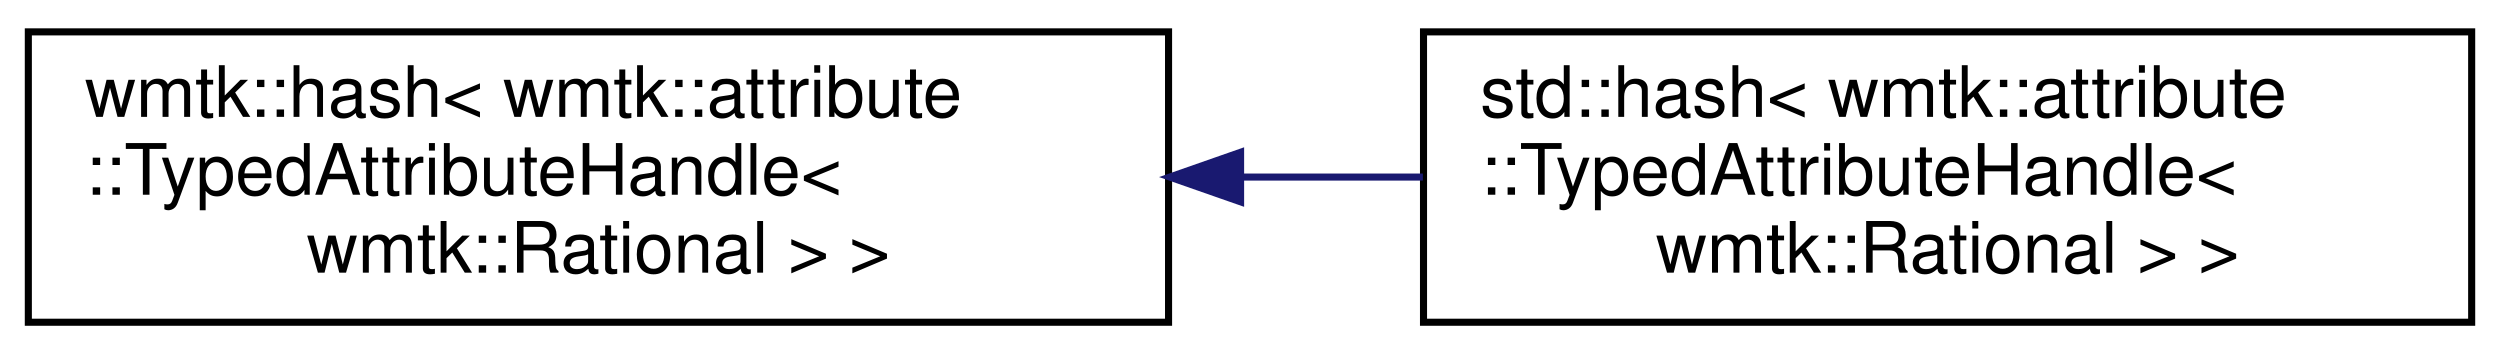
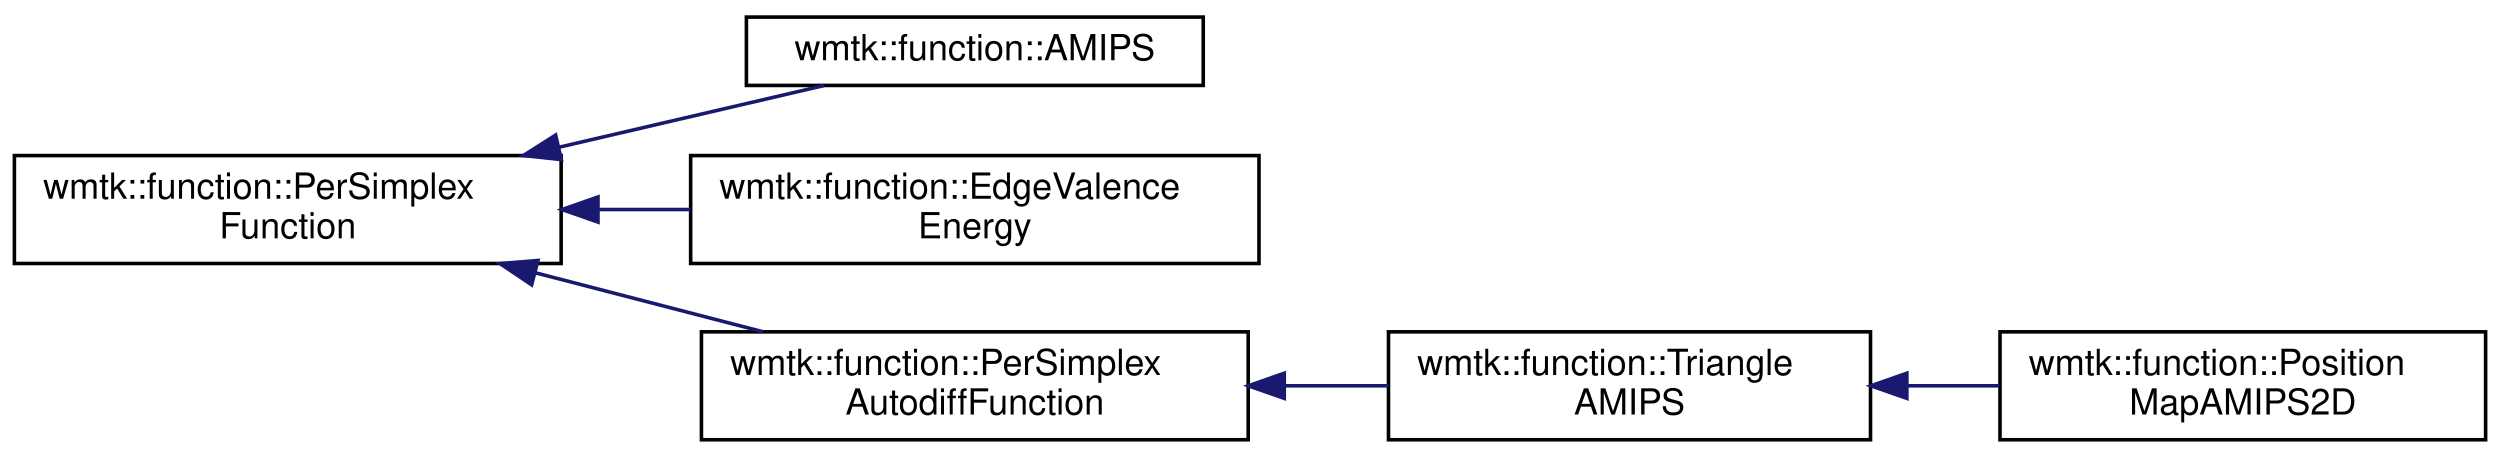
- <svg xmlns="http://www.w3.org/2000/svg" xmlns:xlink="http://www.w3.org/1999/xlink" width="353pt" height="50pt" viewBox="0.00 0.00 353.00 50.00">
-   <g id="graph0" class="graph" transform="scale(1 1) rotate(0) translate(4 46)">
+ <svg xmlns="http://www.w3.org/2000/svg" xmlns:xlink="http://www.w3.org/1999/xlink" width="695pt" height="127pt" viewBox="0.00 0.00 695.00 126.50">
+   <g id="graph0" class="graph" transform="scale(1 1) rotate(0) translate(4 122.5)">
    <g id="node1" class="node">
      <g id="a_node1">
-         <a xlink:href="classwmtk_1_1hash.html" target="_top" xlink:title=" ">
-           <polygon fill="none" stroke="black" points="0,-0.5 0,-41.5 161,-41.5 161,-0.5 0,-0.5" />
-           <text text-anchor="start" x="8" y="-29.5" font-family="Helvetica,sans-Serif" font-size="10.00">wmtk::hash&lt; wmtk::attribute</text>
-           <text text-anchor="start" x="8" y="-18.5" font-family="Helvetica,sans-Serif" font-size="10.00">::TypedAttributeHandle&lt;</text>
-           <text text-anchor="middle" x="80.5" y="-7.5" font-family="Helvetica,sans-Serif" font-size="10.00"> wmtk::Rational &gt; &gt;</text>
+         <a xlink:href="classwmtk_1_1function_1_1_per_simplex_function.html" target="_top" xlink:title=" ">
+           <polygon fill="none" stroke="black" points="0,-49.5 0,-79.5 152,-79.5 152,-49.5 0,-49.5" />
+           <text text-anchor="start" x="8" y="-67.5" font-family="Helvetica,sans-Serif" font-size="10.00">wmtk::function::PerSimplex</text>
+           <text text-anchor="middle" x="76" y="-56.5" font-family="Helvetica,sans-Serif" font-size="10.00">Function</text>
        </a>
      </g>
    </g>
    <g id="node2" class="node">
      <g id="a_node2">
-         <a xlink:href="classstd_1_1hash_3_01wmtk_1_1attribute_1_1_typed_attribute_handle_3_01wmtk_1_1_rational_01_4_01_4.html" target="_top" xlink:title=" ">
-           <polygon fill="none" stroke="black" points="197,-0.5 197,-41.5 345,-41.5 345,-0.5 197,-0.5" />
-           <text text-anchor="start" x="205" y="-29.5" font-family="Helvetica,sans-Serif" font-size="10.00">std::hash&lt; wmtk::attribute</text>
-           <text text-anchor="start" x="205" y="-18.5" font-family="Helvetica,sans-Serif" font-size="10.00">::TypedAttributeHandle&lt;</text>
-           <text text-anchor="middle" x="271" y="-7.5" font-family="Helvetica,sans-Serif" font-size="10.00"> wmtk::Rational &gt; &gt;</text>
+         <a xlink:href="classwmtk_1_1function_1_1_a_m_i_p_s.html" target="_top" xlink:title=" ">
+           <polygon fill="none" stroke="black" points="203.5,-99 203.5,-118 330.5,-118 330.5,-99 203.5,-99" />
+           <text text-anchor="middle" x="267" y="-106" font-family="Helvetica,sans-Serif" font-size="10.00">wmtk::function::AMIPS</text>
        </a>
      </g>
    </g>
    <g id="edge1" class="edge">
-       <path fill="none" stroke="midnightblue" d="M171.23,-21C179.83,-21 188.49,-21 196.91,-21" />
-       <polygon fill="midnightblue" stroke="midnightblue" points="171.17,-17.5 161.17,-21 171.17,-24.5 171.17,-17.5" />
+       <path fill="none" stroke="midnightblue" d="M151.39,-81.82C176.5,-87.66 203.6,-93.97 225.14,-98.99" />
+       <polygon fill="midnightblue" stroke="midnightblue" points="152.05,-78.38 141.51,-79.52 150.46,-85.2 152.05,-78.38" />
+     </g>
+     <g id="node3" class="node">
+       <g id="a_node3">
+         <a xlink:href="classwmtk_1_1function_1_1_edge_valence_energy.html" target="_top" xlink:title=" ">
+           <polygon fill="none" stroke="black" points="188,-49.5 188,-79.5 346,-79.5 346,-49.5 188,-49.5" />
+           <text text-anchor="start" x="196" y="-67.5" font-family="Helvetica,sans-Serif" font-size="10.00">wmtk::function::EdgeValence</text>
+           <text text-anchor="middle" x="267" y="-56.5" font-family="Helvetica,sans-Serif" font-size="10.00">Energy</text>
+         </a>
+       </g>
+     </g>
+     <g id="edge2" class="edge">
+       <path fill="none" stroke="midnightblue" d="M162.5,-64.5C170.97,-64.5 179.54,-64.5 187.92,-64.5" />
+       <polygon fill="midnightblue" stroke="midnightblue" points="162.24,-61 152.24,-64.5 162.24,-68 162.24,-61" />
+     </g>
+     <g id="node4" class="node">
+       <g id="a_node4">
+         <a xlink:href="classwmtk_1_1function_1_1_per_simplex_autodiff_function.html" target="_top" xlink:title="This is an extension of the PerSimplexFunction class that uses autodiff encoding for differentiations...">
+           <polygon fill="none" stroke="black" points="191,-0.5 191,-30.5 343,-30.5 343,-0.5 191,-0.5" />
+           <text text-anchor="start" x="199" y="-18.5" font-family="Helvetica,sans-Serif" font-size="10.00">wmtk::function::PerSimplex</text>
+           <text text-anchor="middle" x="267" y="-7.5" font-family="Helvetica,sans-Serif" font-size="10.00">AutodiffFunction</text>
+         </a>
+       </g>
+     </g>
+     <g id="edge3" class="edge">
+       <path fill="none" stroke="midnightblue" d="M144.69,-46.95C165.45,-41.57 188.08,-35.7 208.12,-30.51" />
+       <polygon fill="midnightblue" stroke="midnightblue" points="143.79,-43.57 134.99,-49.47 145.55,-50.34 143.79,-43.57" />
+     </g>
+     <g id="node5" class="node">
+       <g id="a_node5">
+         <a xlink:href="classwmtk_1_1function_1_1_triangle_a_m_i_p_s.html" target="_top" xlink:title="This is the implementation of the AMIPS energy function of a triangle mesh that can be embedded in 2d...">
+           <polygon fill="none" stroke="black" points="382,-0.5 382,-30.5 516,-30.5 516,-0.5 382,-0.5" />
+           <text text-anchor="start" x="390" y="-18.5" font-family="Helvetica,sans-Serif" font-size="10.00">wmtk::function::Triangle</text>
+           <text text-anchor="middle" x="449" y="-7.5" font-family="Helvetica,sans-Serif" font-size="10.00">AMIPS</text>
+         </a>
+       </g>
+     </g>
+     <g id="edge4" class="edge">
+       <path fill="none" stroke="midnightblue" d="M353.1,-15.5C362.8,-15.5 372.57,-15.5 381.98,-15.5" />
+       <polygon fill="midnightblue" stroke="midnightblue" points="353.03,-12 343.03,-15.5 353.03,-19 353.03,-12" />
+     </g>
+     <g id="node6" class="node">
+       <g id="a_node6">
+         <a xlink:href="classwmtk_1_1function_1_1_position_map_a_m_i_p_s2_d.html" target="_top" xlink:title="2D TriangleAMIPS uses uv and position map to get the 3d cooridnates then evaluate">
+           <polygon fill="none" stroke="black" points="552,-0.5 552,-30.5 687,-30.5 687,-0.5 552,-0.5" />
+           <text text-anchor="start" x="560" y="-18.5" font-family="Helvetica,sans-Serif" font-size="10.00">wmtk::function::Position</text>
+           <text text-anchor="middle" x="619.5" y="-7.5" font-family="Helvetica,sans-Serif" font-size="10.00">MapAMIPS2D</text>
+         </a>
+       </g>
+     </g>
+     <g id="edge5" class="edge">
+       <path fill="none" stroke="midnightblue" d="M526.37,-15.5C534.84,-15.5 543.41,-15.5 551.75,-15.5" />
+       <polygon fill="midnightblue" stroke="midnightblue" points="526.11,-12 516.11,-15.5 526.11,-19 526.11,-12" />
    </g>
  </g>
</svg>
